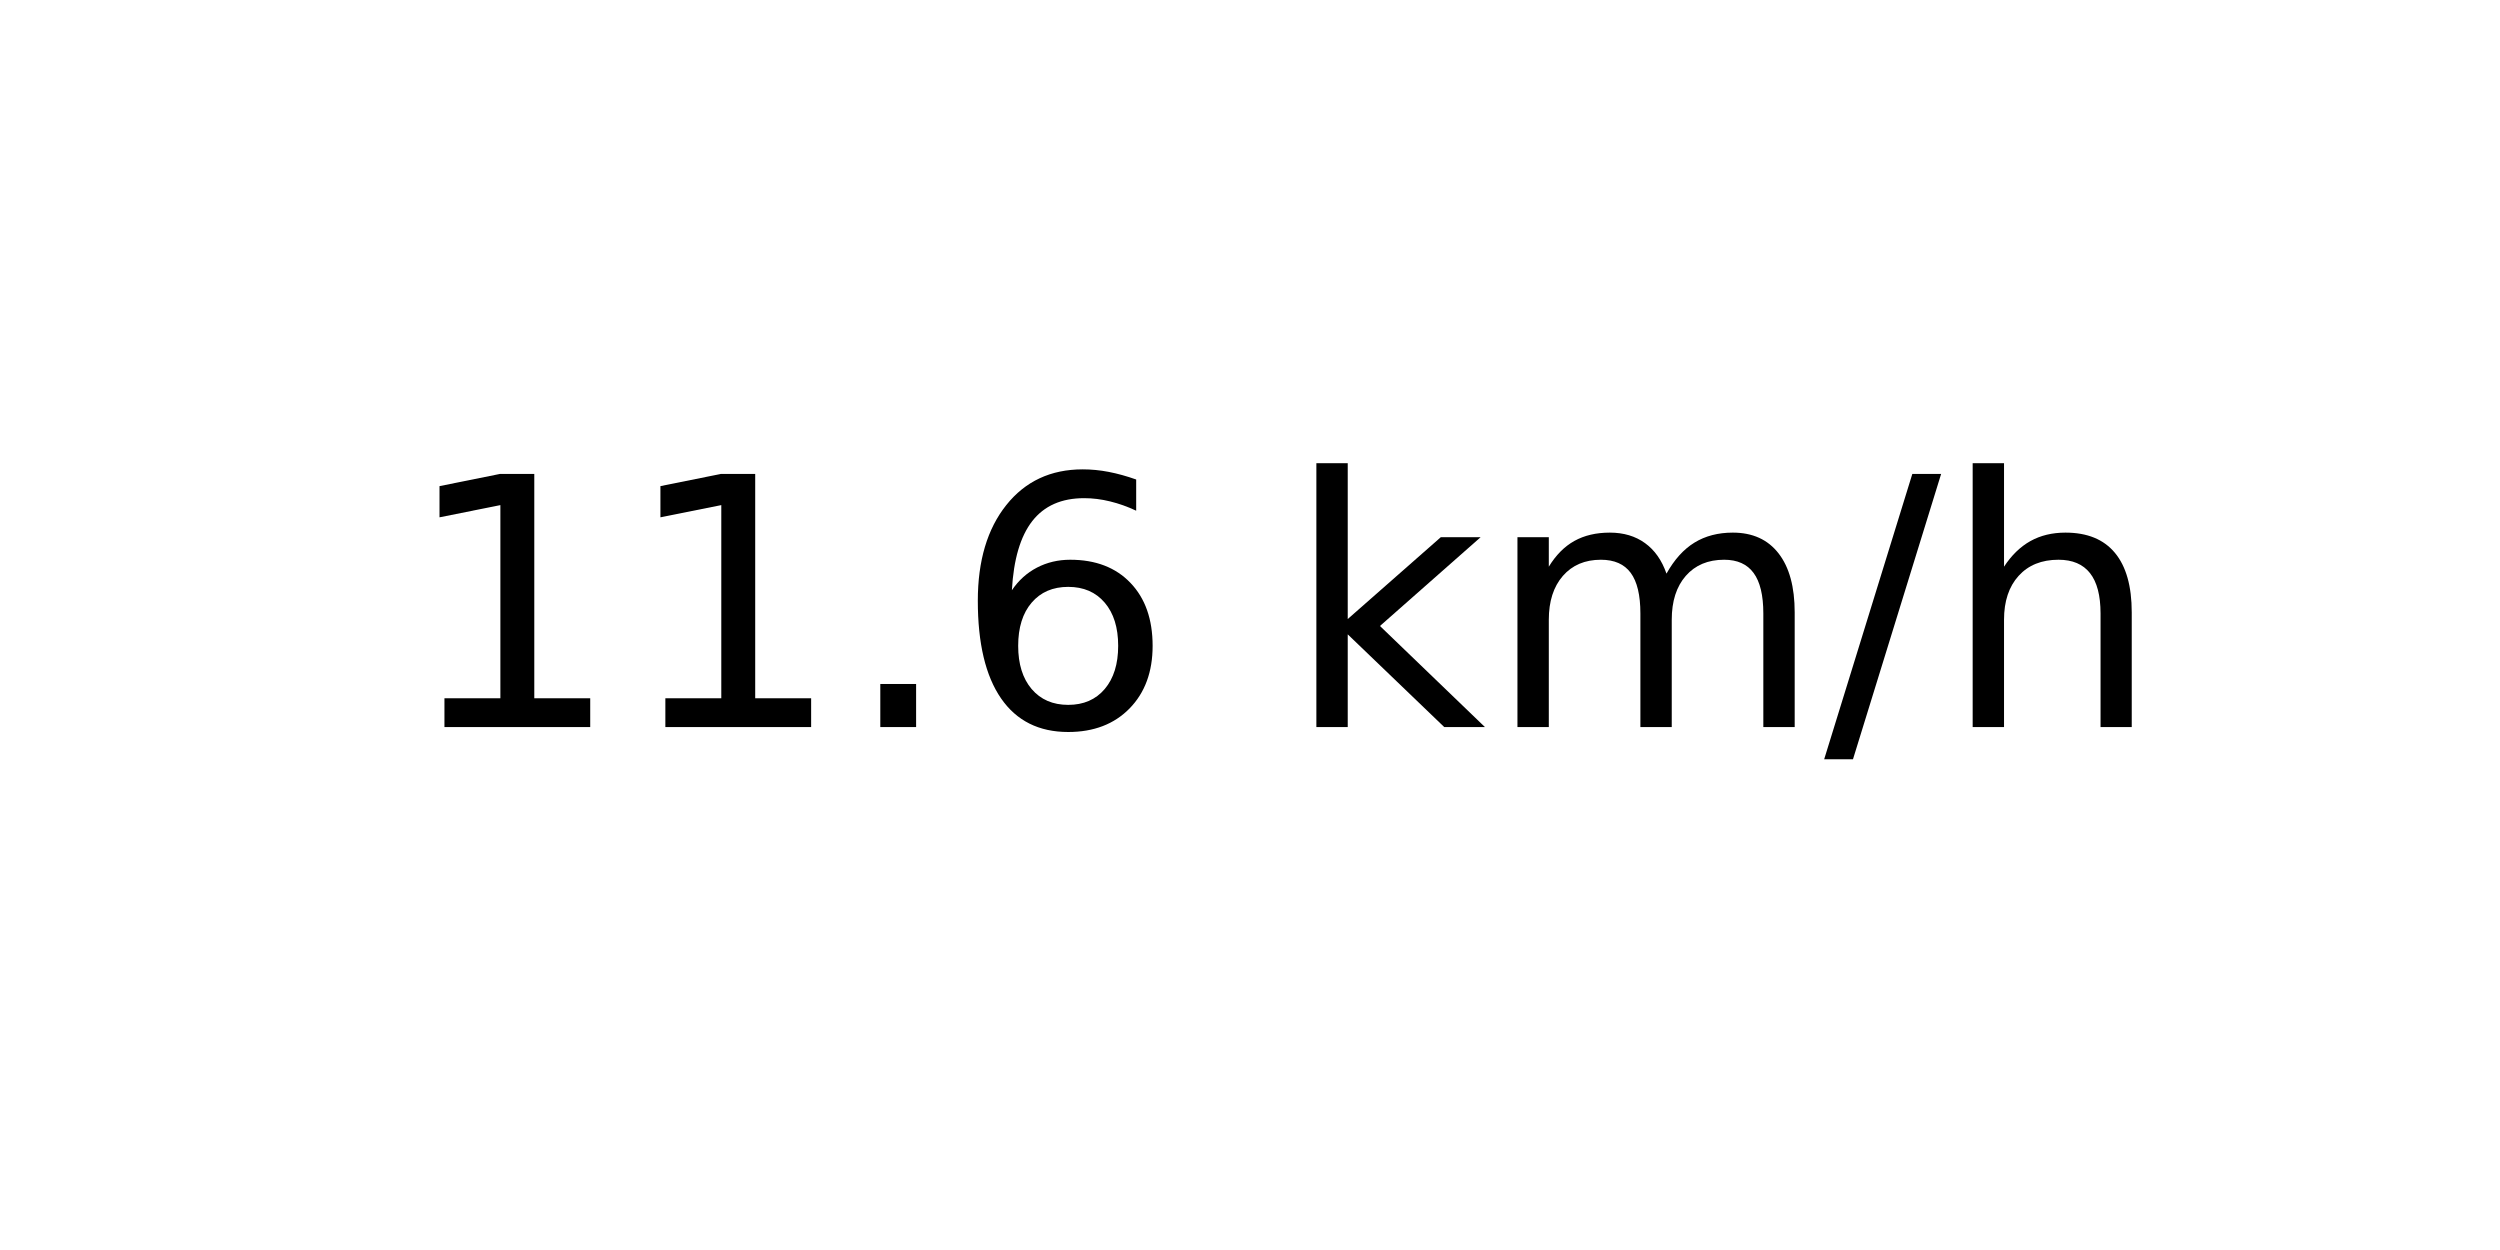
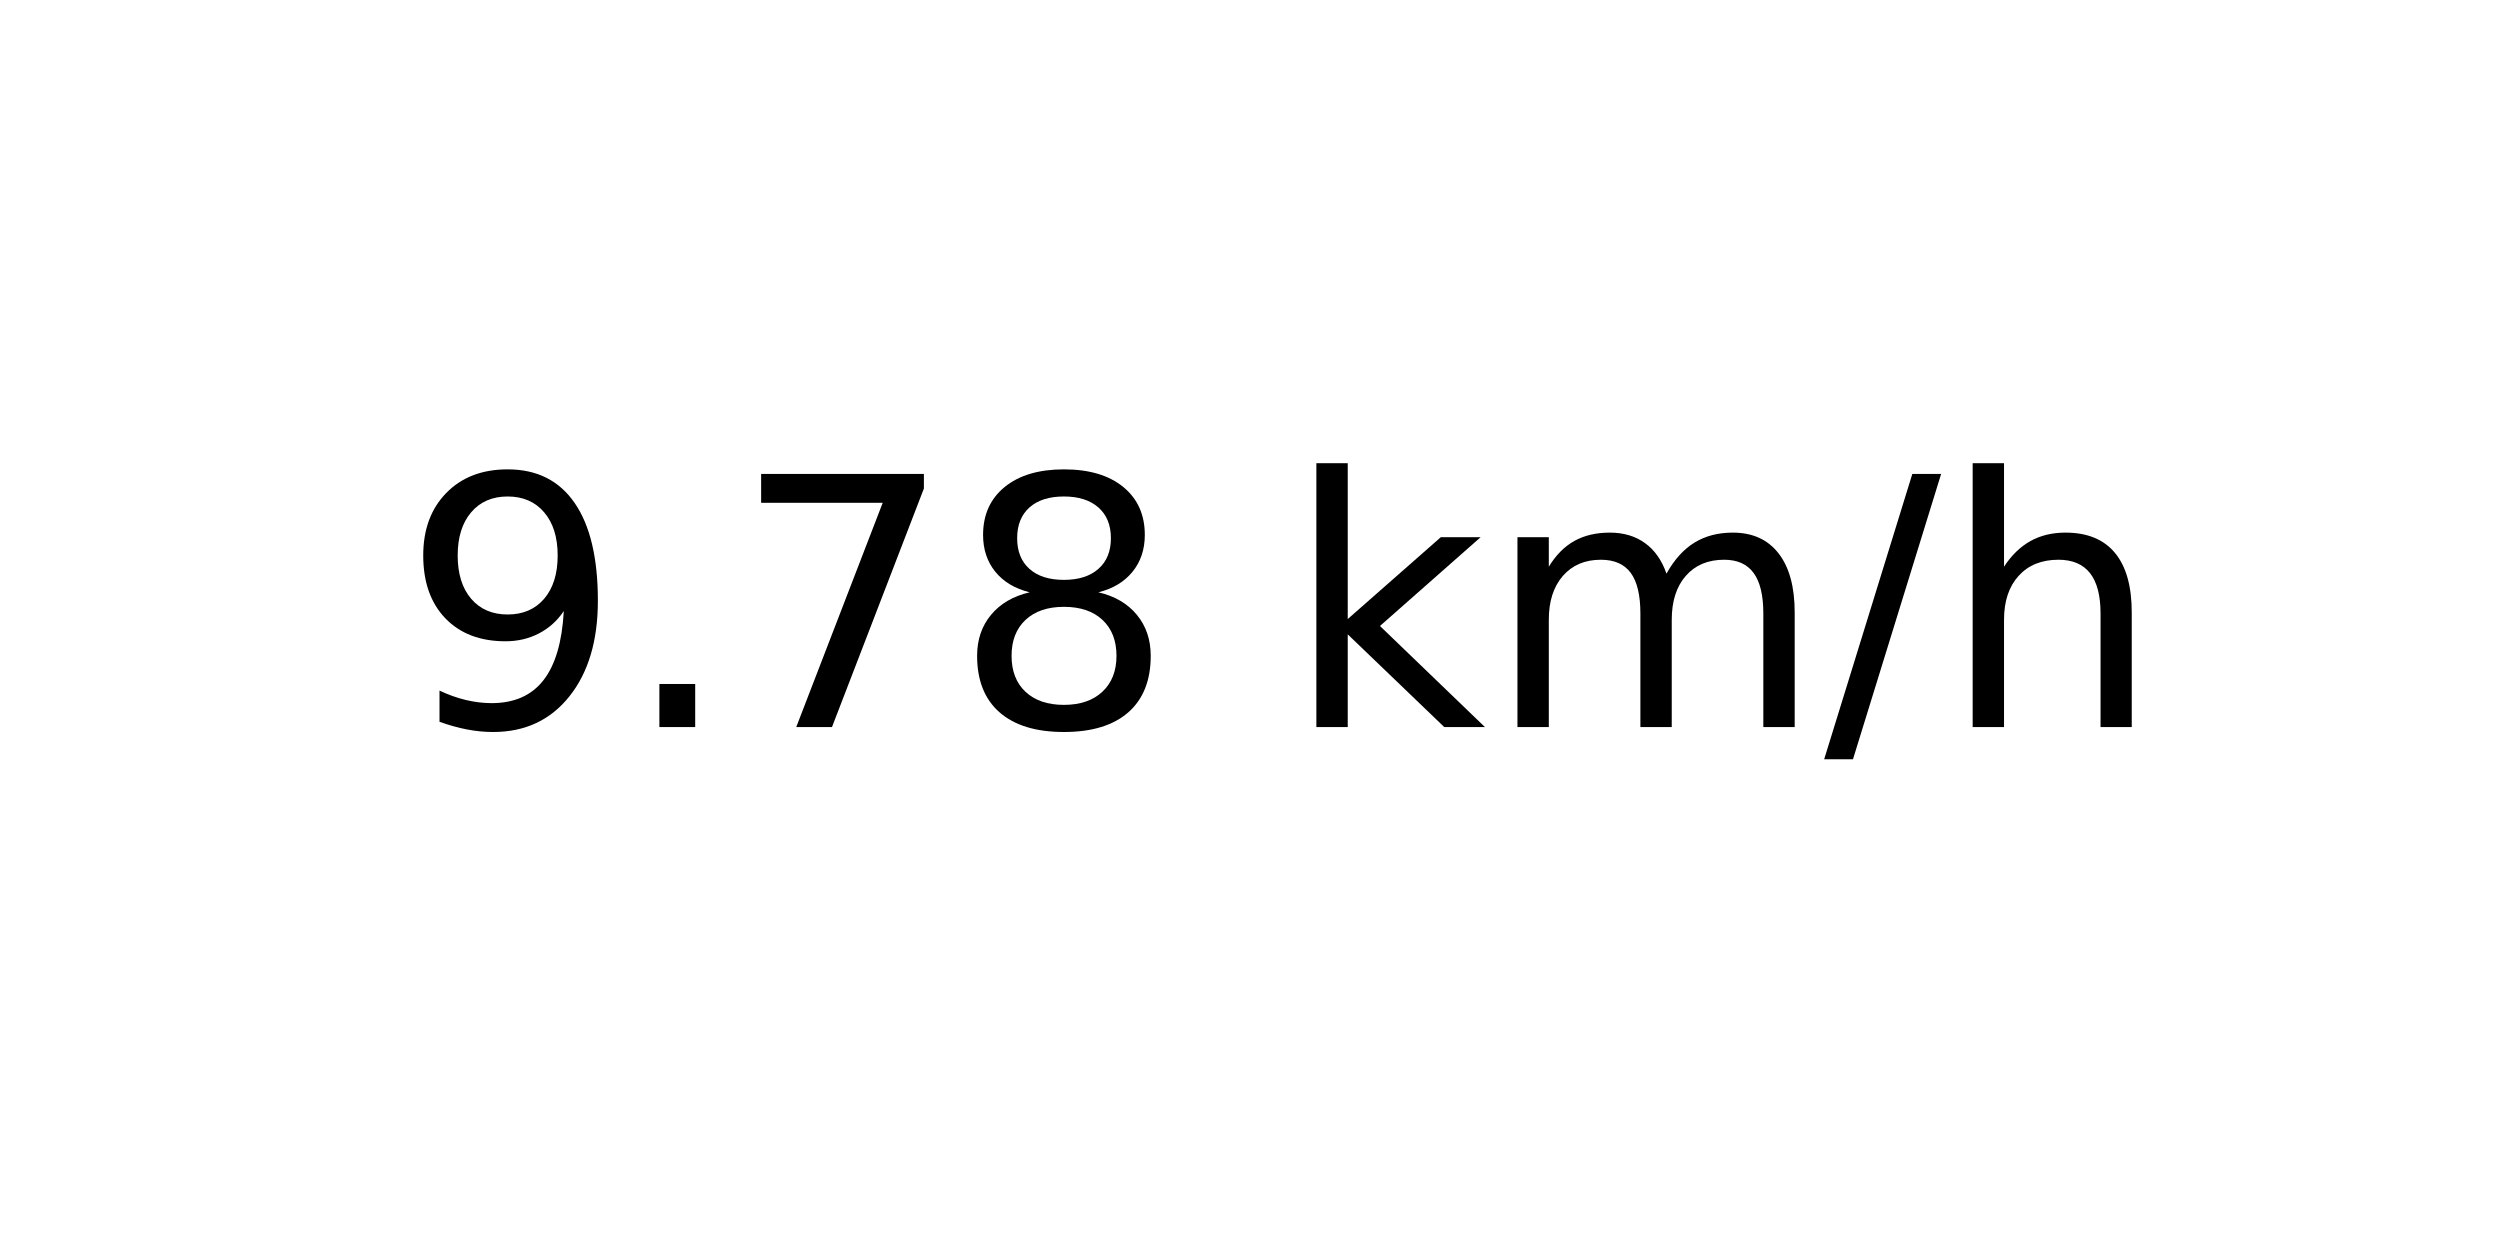
<svg xmlns="http://www.w3.org/2000/svg" xmlns:xlink="http://www.w3.org/1999/xlink" width="72pt" height="36pt" viewBox="0 0 72 36" version="1.1">
  <defs>
    <style type="text/css">*{stroke-linejoin: round; stroke-linecap: butt}</style>
  </defs>
  <g id="figure_1">
    <g id="axes_1">
      <g id="text_1">
        <g transform="translate(11.55937 20.93937) scale(0.1 -0.1)">
          <defs>
-             <path id="DejaVuSans-31" d="M 794 531  L 1825 531  L 1825 4091  L 703 3866  L 703 4441  L 1819 4666  L 2450 4666  L 2450 531  L 3481 531  L 3481 0  L 794 0  L 794 531  z " transform="scale(0.015625)" />
+             <path id="DejaVuSans-39" d="M 703 97  L 703 672  Q 941 559 1184 500  Q 1428 441 1663 441  Q 2288 441 2617 861  Q 2947 1281 2994 2138  Q 2813 1869 2534 1725  Q 2256 1581 1919 1581  Q 1219 1581 811 2004  Q 403 2428 403 3163  Q 403 3881 828 4315  Q 1253 4750 1959 4750  Q 2769 4750 3195 4129  Q 3622 3509 3622 2328  Q 3622 1225 3098 567  Q 2575 -91 1691 -91  Q 1453 -91 1209 -44  Q 966 3 703 97  z M 1959 2075  Q 2384 2075 2632 2365  Q 2881 2656 2881 3163  Q 2881 3666 2632 3958  Q 2384 4250 1959 4250  Q 1534 4250 1286 3958  Q 1038 3666 1038 3163  Q 1038 2656 1286 2365  Q 1534 2075 1959 2075  z " transform="scale(0.015625)" />
            <path id="DejaVuSans-2e" d="M 684 794  L 1344 794  L 1344 0  L 684 0  L 684 794  z " transform="scale(0.015625)" />
-             <path id="DejaVuSans-36" d="M 2113 2584  Q 1688 2584 1439 2293  Q 1191 2003 1191 1497  Q 1191 994 1439 701  Q 1688 409 2113 409  Q 2538 409 2786 701  Q 3034 994 3034 1497  Q 3034 2003 2786 2293  Q 2538 2584 2113 2584  z M 3366 4563  L 3366 3988  Q 3128 4100 2886 4159  Q 2644 4219 2406 4219  Q 1781 4219 1451 3797  Q 1122 3375 1075 2522  Q 1259 2794 1537 2939  Q 1816 3084 2150 3084  Q 2853 3084 3261 2657  Q 3669 2231 3669 1497  Q 3669 778 3244 343  Q 2819 -91 2113 -91  Q 1303 -91 875 529  Q 447 1150 447 2328  Q 447 3434 972 4092  Q 1497 4750 2381 4750  Q 2619 4750 2861 4703  Q 3103 4656 3366 4563  z " transform="scale(0.015625)" />
+             <path id="DejaVuSans-37" d="M 525 4666  L 3525 4666  L 3525 4397  L 1831 0  L 1172 0  L 2766 4134  L 525 4134  L 525 4666  z " transform="scale(0.015625)" />
+             <path id="DejaVuSans-38" d="M 2034 2216  Q 1584 2216 1326 1975  Q 1069 1734 1069 1313  Q 1069 891 1326 650  Q 1584 409 2034 409  Q 2484 409 2743 651  Q 3003 894 3003 1313  Q 3003 1734 2745 1975  Q 2488 2216 2034 2216  z M 1403 2484  Q 997 2584 770 2862  Q 544 3141 544 3541  Q 544 4100 942 4425  Q 1341 4750 2034 4750  Q 2731 4750 3128 4425  Q 3525 4100 3525 3541  Q 3525 3141 3298 2862  Q 3072 2584 2669 2484  Q 3125 2378 3379 2068  Q 3634 1759 3634 1313  Q 3634 634 3220 271  Q 2806 -91 2034 -91  Q 1263 -91 848 271  Q 434 634 434 1313  Q 434 1759 690 2068  Q 947 2378 1403 2484  z M 1172 3481  Q 1172 3119 1398 2916  Q 1625 2713 2034 2713  Q 2441 2713 2670 2916  Q 2900 3119 2900 3481  Q 2900 3844 2670 4047  Q 2441 4250 2034 4250  Q 1625 4250 1398 4047  Q 1172 3844 1172 3481  z " transform="scale(0.015625)" />
            <path id="DejaVuSans-20" transform="scale(0.015625)" />
            <path id="DejaVuSans-6b" d="M 581 4863  L 1159 4863  L 1159 1991  L 2875 3500  L 3609 3500  L 1753 1863  L 3688 0  L 2938 0  L 1159 1709  L 1159 0  L 581 0  L 581 4863  z " transform="scale(0.015625)" />
            <path id="DejaVuSans-6d" d="M 3328 2828  Q 3544 3216 3844 3400  Q 4144 3584 4550 3584  Q 5097 3584 5394 3201  Q 5691 2819 5691 2113  L 5691 0  L 5113 0  L 5113 2094  Q 5113 2597 4934 2840  Q 4756 3084 4391 3084  Q 3944 3084 3684 2787  Q 3425 2491 3425 1978  L 3425 0  L 2847 0  L 2847 2094  Q 2847 2600 2669 2842  Q 2491 3084 2119 3084  Q 1678 3084 1418 2786  Q 1159 2488 1159 1978  L 1159 0  L 581 0  L 581 3500  L 1159 3500  L 1159 2956  Q 1356 3278 1631 3431  Q 1906 3584 2284 3584  Q 2666 3584 2933 3390  Q 3200 3197 3328 2828  z " transform="scale(0.015625)" />
            <path id="DejaVuSans-2f" d="M 1625 4666  L 2156 4666  L 531 -594  L 0 -594  L 1625 4666  z " transform="scale(0.015625)" />
            <path id="DejaVuSans-68" d="M 3513 2113  L 3513 0  L 2938 0  L 2938 2094  Q 2938 2591 2744 2837  Q 2550 3084 2163 3084  Q 1697 3084 1428 2787  Q 1159 2491 1159 1978  L 1159 0  L 581 0  L 581 4863  L 1159 4863  L 1159 2956  Q 1366 3272 1645 3428  Q 1925 3584 2291 3584  Q 2894 3584 3203 3211  Q 3513 2838 3513 2113  z " transform="scale(0.015625)" />
          </defs>
-           <use xlink:href="#DejaVuSans-31" />
-           <use xlink:href="#DejaVuSans-31" x="63.623" />
-           <use xlink:href="#DejaVuSans-2e" x="127.246" />
-           <use xlink:href="#DejaVuSans-36" x="159.033" />
+           <use xlink:href="#DejaVuSans-39" />
+           <use xlink:href="#DejaVuSans-2e" x="63.623" />
+           <use xlink:href="#DejaVuSans-37" x="95.41" />
+           <use xlink:href="#DejaVuSans-38" x="159.033" />
          <use xlink:href="#DejaVuSans-20" x="222.656" />
          <use xlink:href="#DejaVuSans-6b" x="254.443" />
          <use xlink:href="#DejaVuSans-6d" x="312.354" />
          <use xlink:href="#DejaVuSans-2f" x="409.766" />
          <use xlink:href="#DejaVuSans-68" x="443.457" />
        </g>
      </g>
    </g>
  </g>
</svg>
